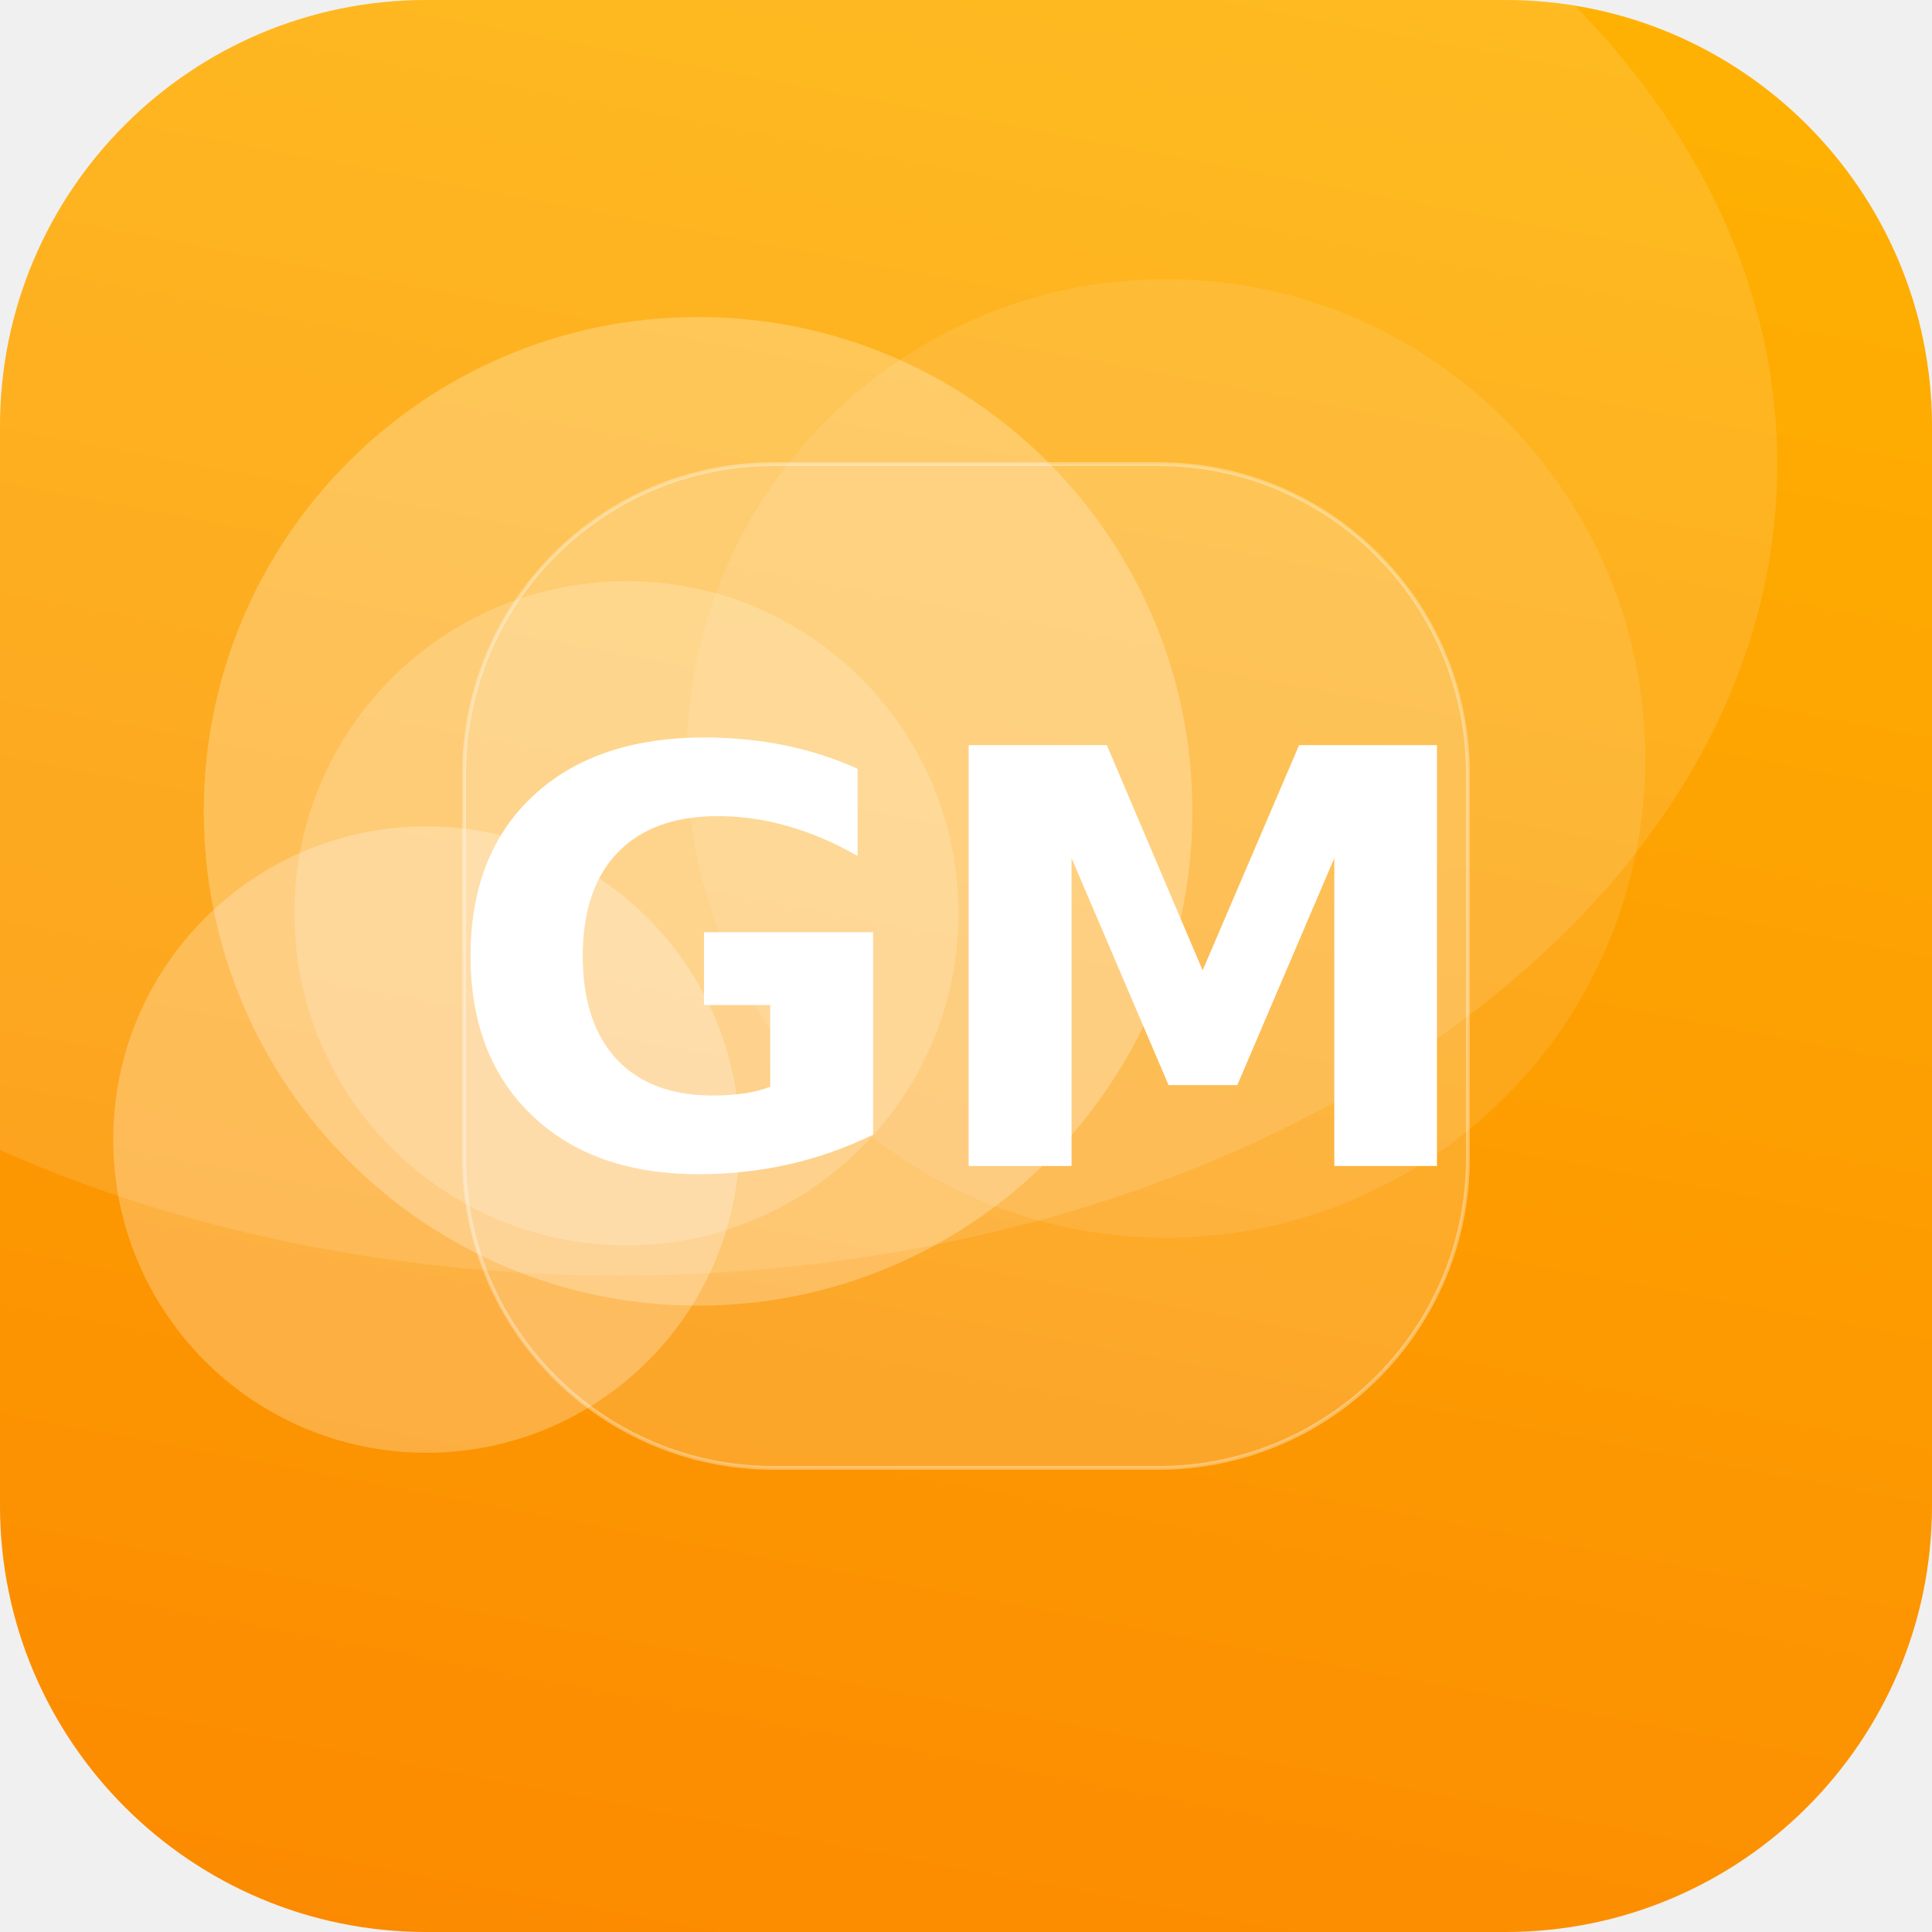
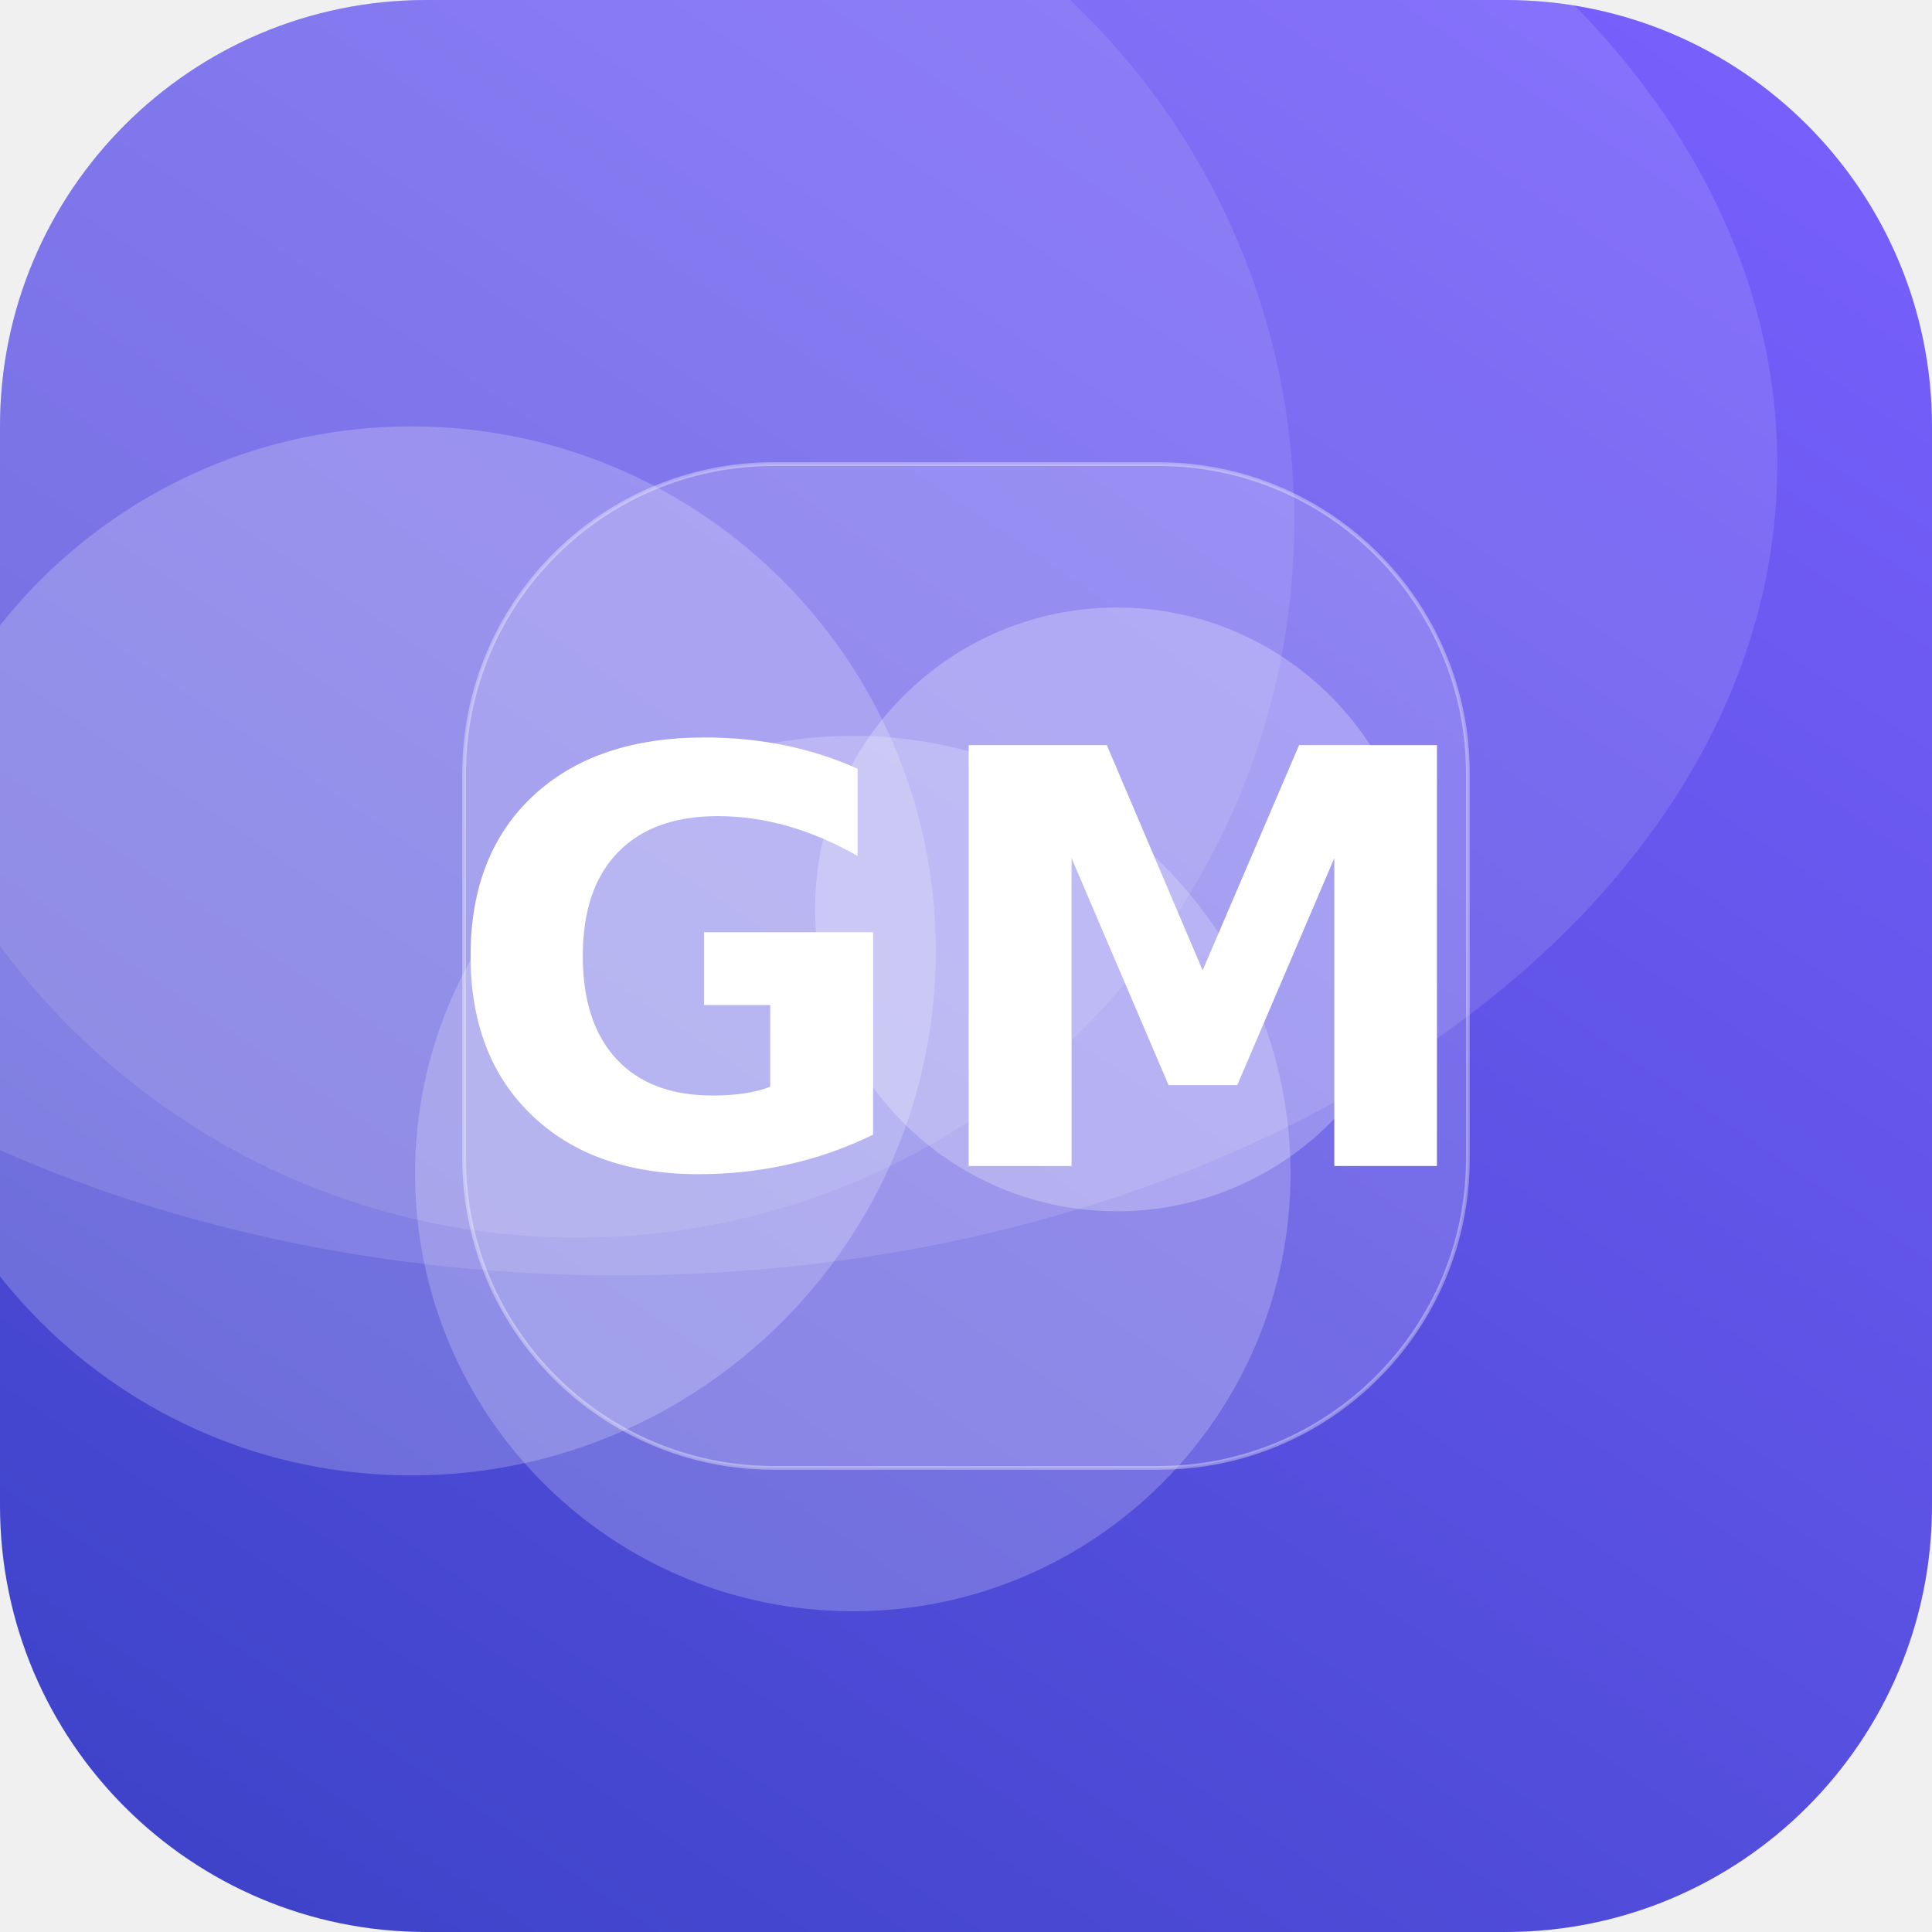
<svg xmlns="http://www.w3.org/2000/svg" width="512" height="512" viewBox="0 0 512 512">
  <defs>
-     <linearGradient id="g" x1="0" y1="0" x2="1" y2="1" gradientTransform="rotate(56 0.5 0.5)">
-       <stop offset="0" stop-color="#FFB703" />
-       <stop offset="1" stop-color="#FB8500" />
+     <linearGradient id="g" x1="0" y1="0" x2="1" y2="1" gradientTransform="rotate(78 0.5 0.5)">
+       <stop offset="0" stop-color="#7B61FF" />
+       <stop offset="1" stop-color="#3A41C6" />
    </linearGradient>
    <clipPath id="c">
      <rect width="512" height="512" rx="113" />
    </clipPath>
  </defs>
  <g clip-path="url(#c)">
    <rect width="512" height="512" fill="url(#g)" />
-     <circle cx="185" cy="215" r="131" fill="#FFFFFF" fill-opacity="0.25" />
-     <circle cx="166" cy="242" r="88" fill="#FFFFFF" fill-opacity="0.19" />
-     <circle cx="309" cy="201" r="127" fill="#FFFFFF" fill-opacity="0.10" />
-     <circle cx="113" cy="302" r="83" fill="#FFFFFF" fill-opacity="0.25" />
+     <circle cx="109" cy="252" r="139" fill="#FFFFFF" fill-opacity="0.21" />
+     <circle cx="226" cy="311" r="116" fill="#FFFFFF" fill-opacity="0.21" />
+     <circle cx="296" cy="241" r="80" fill="#FFFFFF" fill-opacity="0.25" />
+     <circle cx="153" cy="138" r="190" fill="#FFFFFF" fill-opacity="0.10" />
    <ellipse cx="164" cy="123" rx="307" ry="215" fill="#FFFFFF" fill-opacity="0.12" />
    <rect x="123" y="123" width="266" height="266" rx="82" fill="#FFFFFF" fill-opacity="0.16" stroke="#FFFFFF" stroke-opacity="0.35" />
    <text x="50%" y="50%" dy="53" text-anchor="middle" font-family="DejaVu Sans, Helvetica, Arial, sans-serif" font-weight="bold" font-size="153" fill="#FFFFFF">GM</text>
  </g>
</svg>
